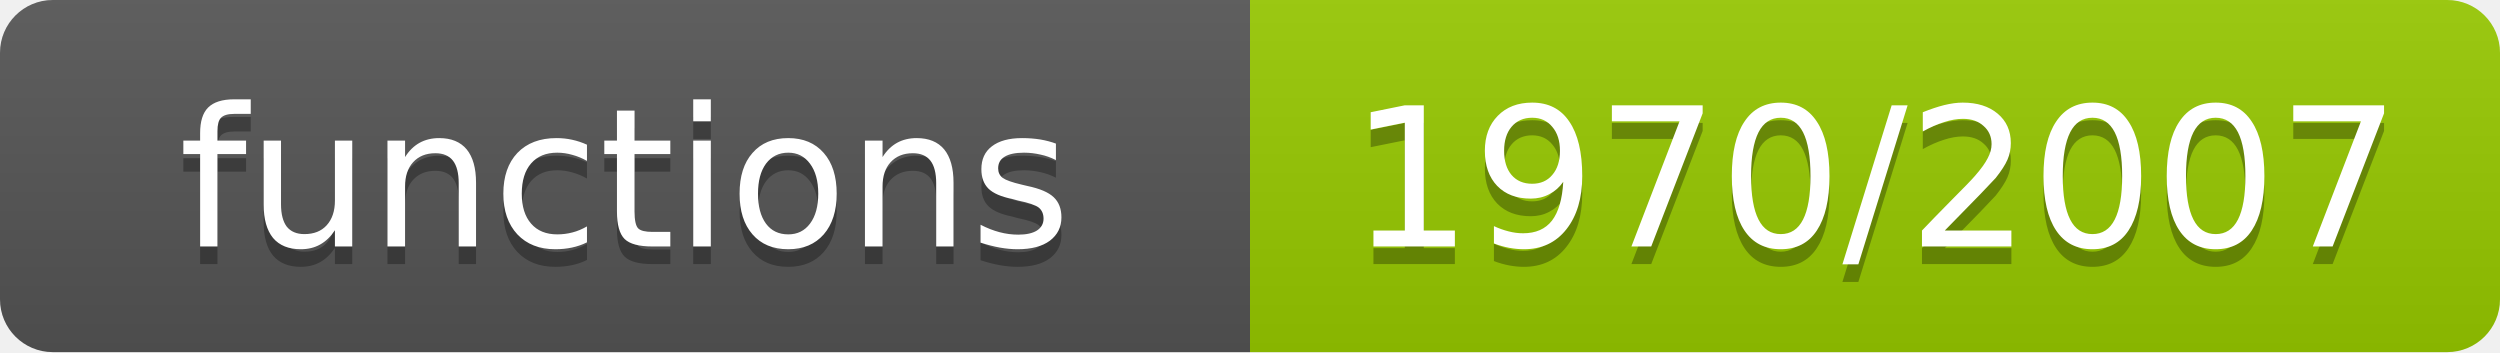
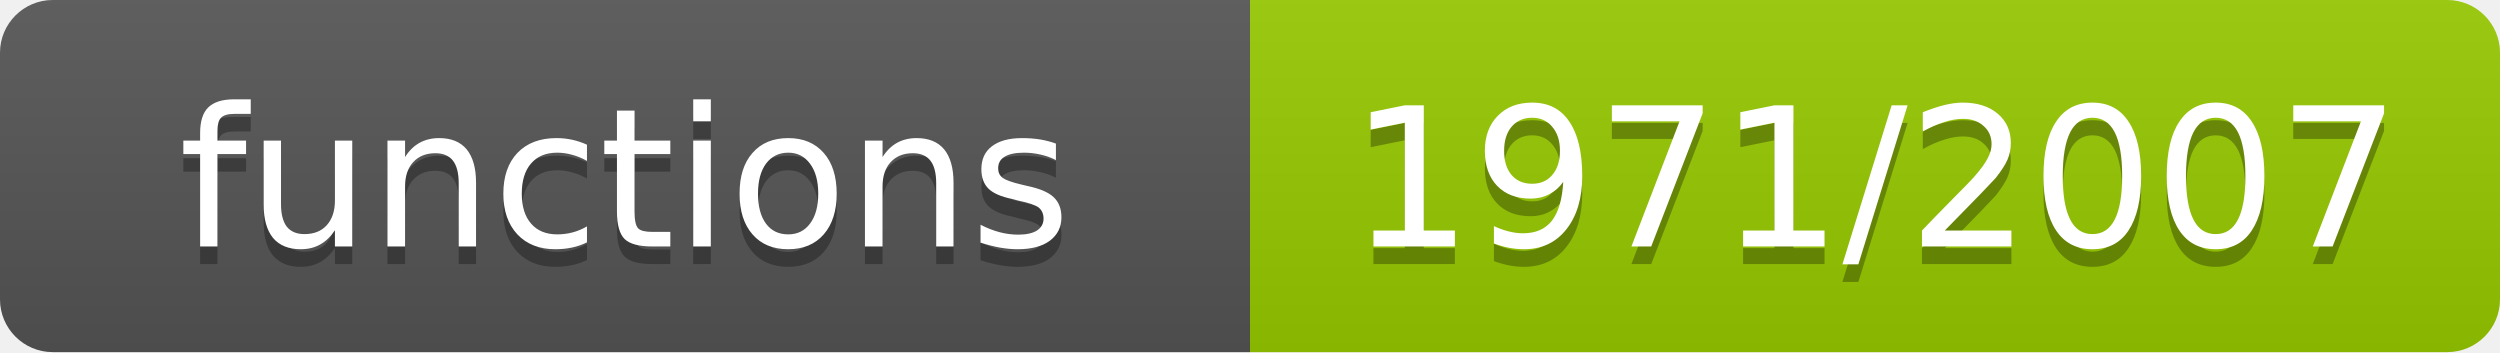
- <svg xmlns="http://www.w3.org/2000/svg" width="142" height="20" role="img" aria-label="functions: 1970/2007">
+ <svg xmlns="http://www.w3.org/2000/svg" width="142" height="20" role="img" aria-label="functions: 1971/2007">
  <linearGradient id="s" x2="0" y2="100%">
    <stop offset="0" stop-color="#bbb" stop-opacity=".1" />
    <stop offset="1" stop-opacity=".1" />
  </linearGradient>
  <clipPath id="r">
    <rect width="142" height="20" rx="3" fill="#fff" />
  </clipPath>
  <g clip-path="url(#r)">
    <rect width="71" height="20" fill="#555" />
    <rect x="71" width="71" height="20" fill="#97ca00" />
    <rect width="142" height="20" fill="url(#s)" />
  </g>
  <g fill="#fff" text-anchor="middle" font-family="Verdana,Geneva,DejaVu Sans,sans-serif" font-size="11">
    <text x="35.5" y="15" fill="#010101" fill-opacity=".3">functions</text>
    <text x="35.5" y="14">functions</text>
-     <text x="106.5" y="15" fill="#010101" fill-opacity=".3">1970/2007</text>
-     <text x="106.5" y="14">1970/2007</text>
+     <text x="106.5" y="15" fill="#010101" fill-opacity=".3">1971/2007</text>
+     <text x="106.5" y="14">1971/2007</text>
  </g>
</svg>
